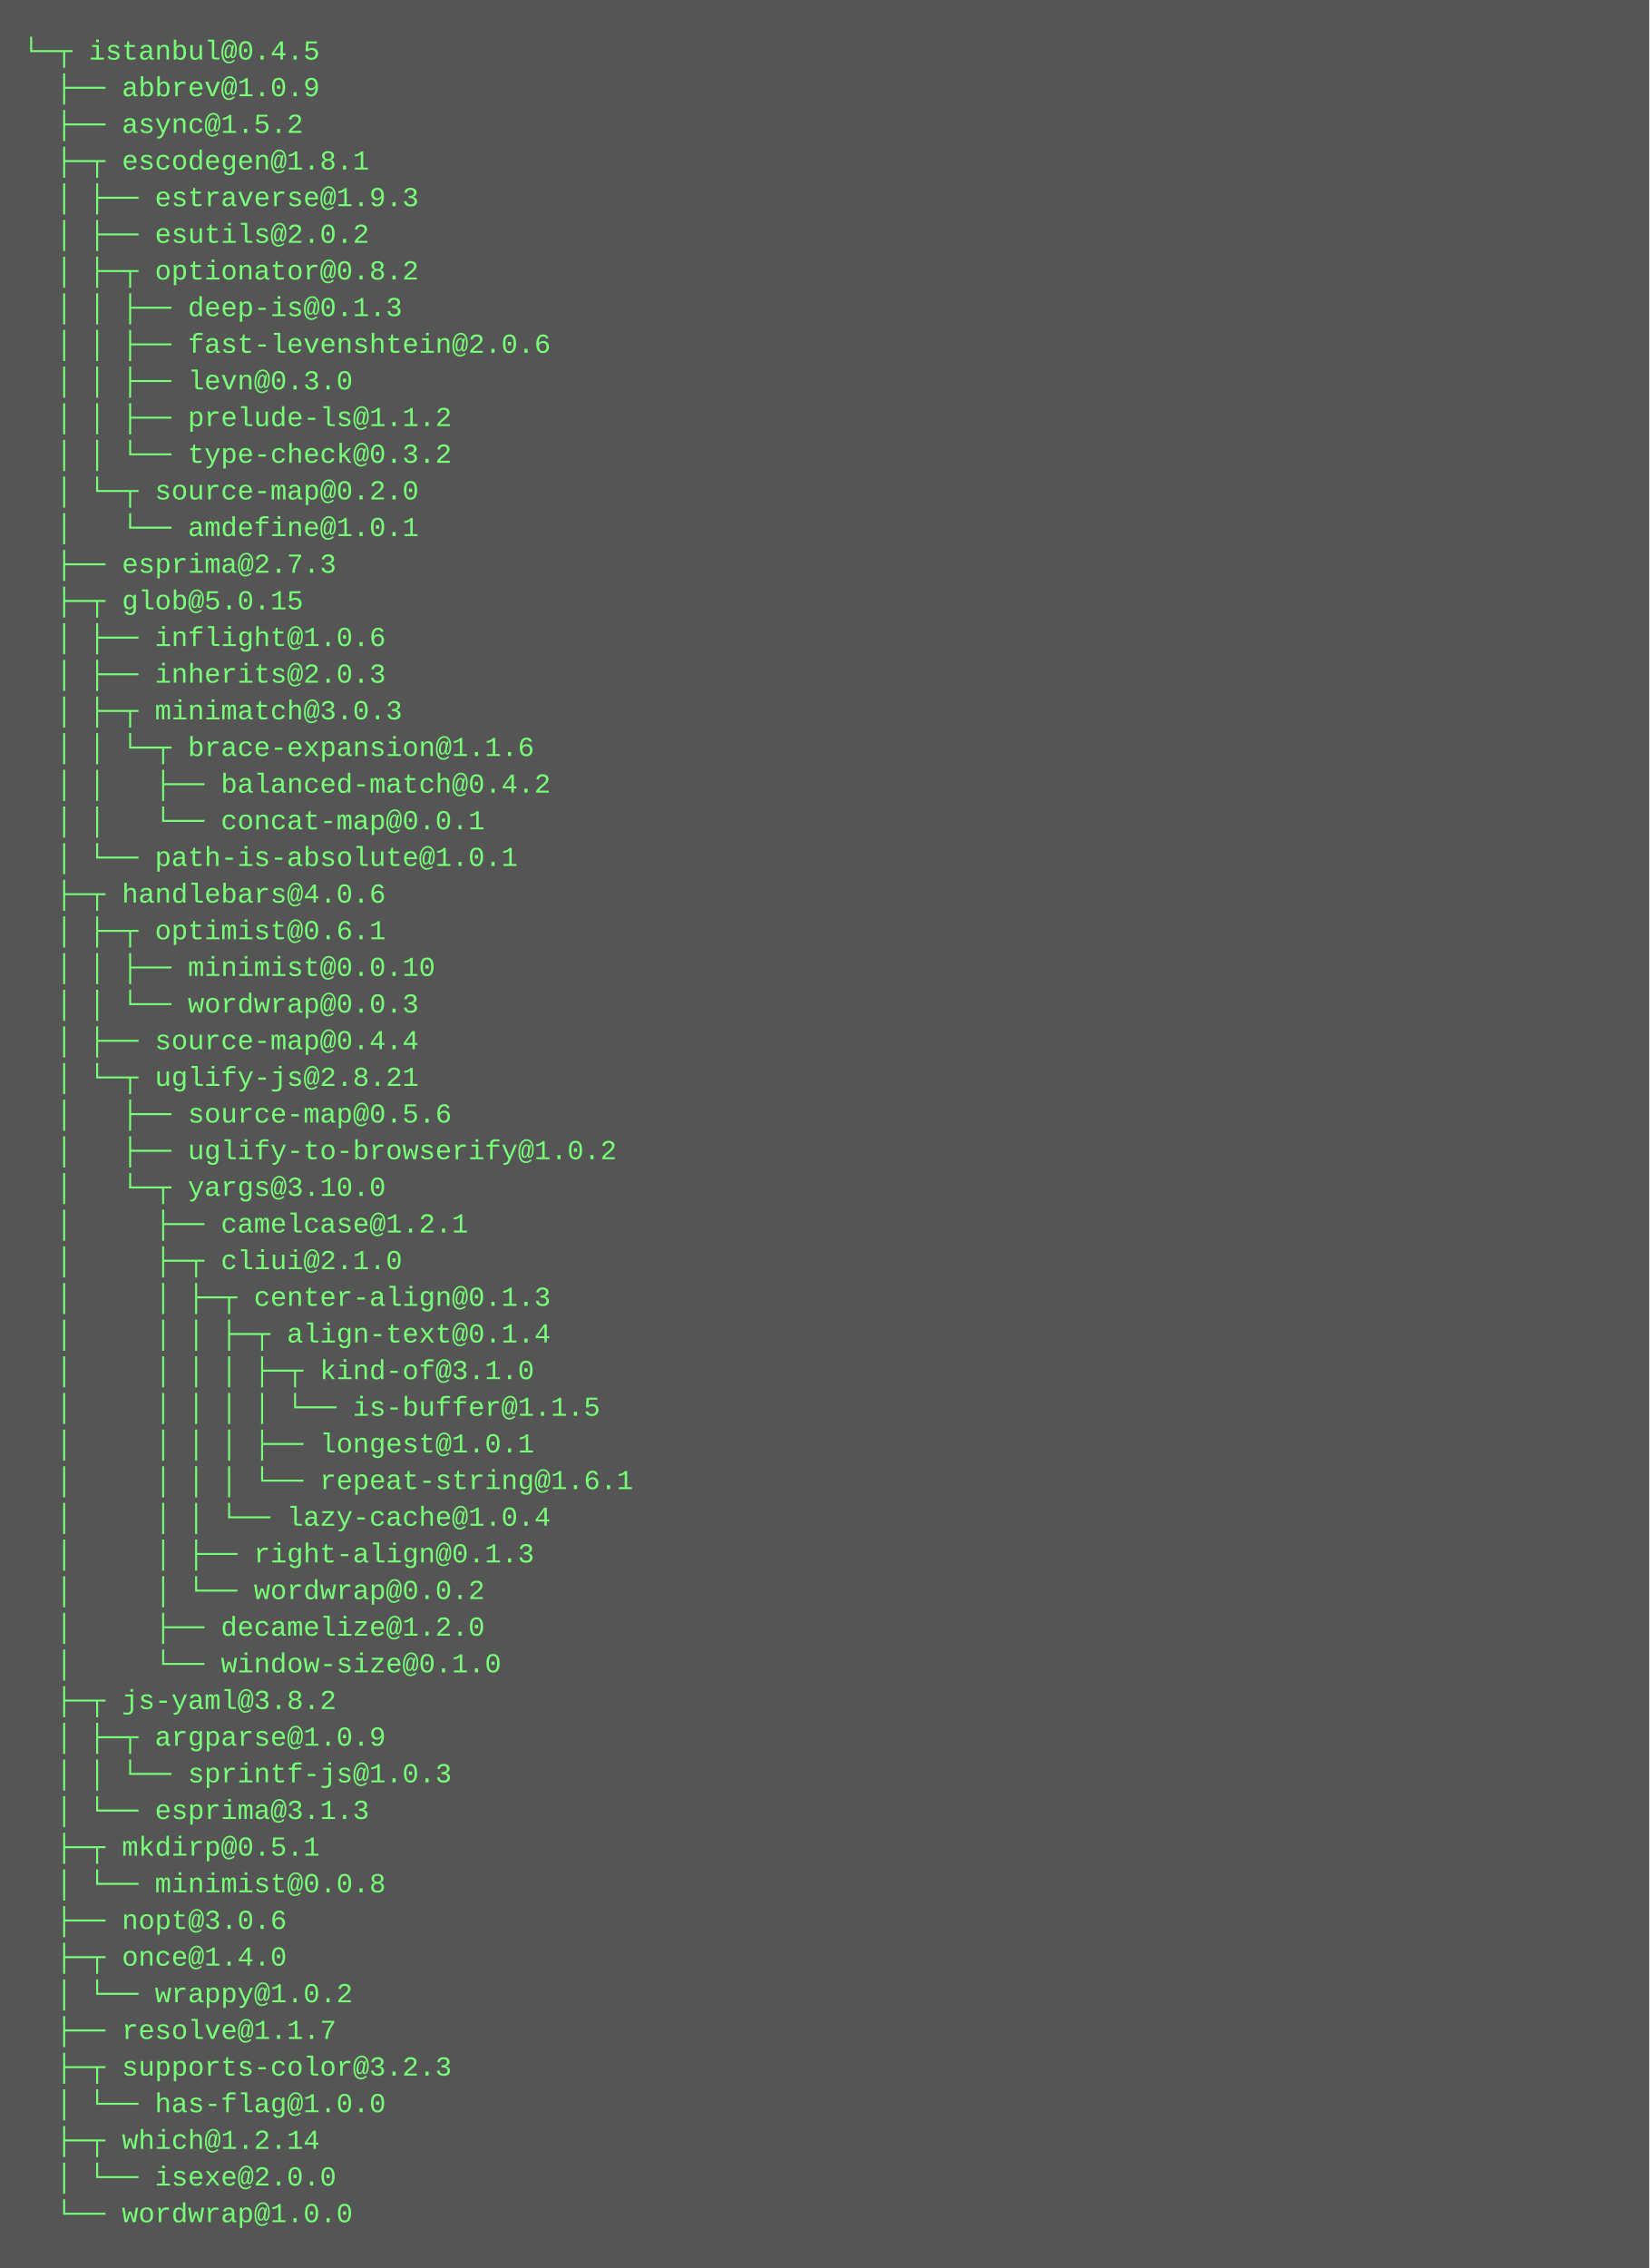
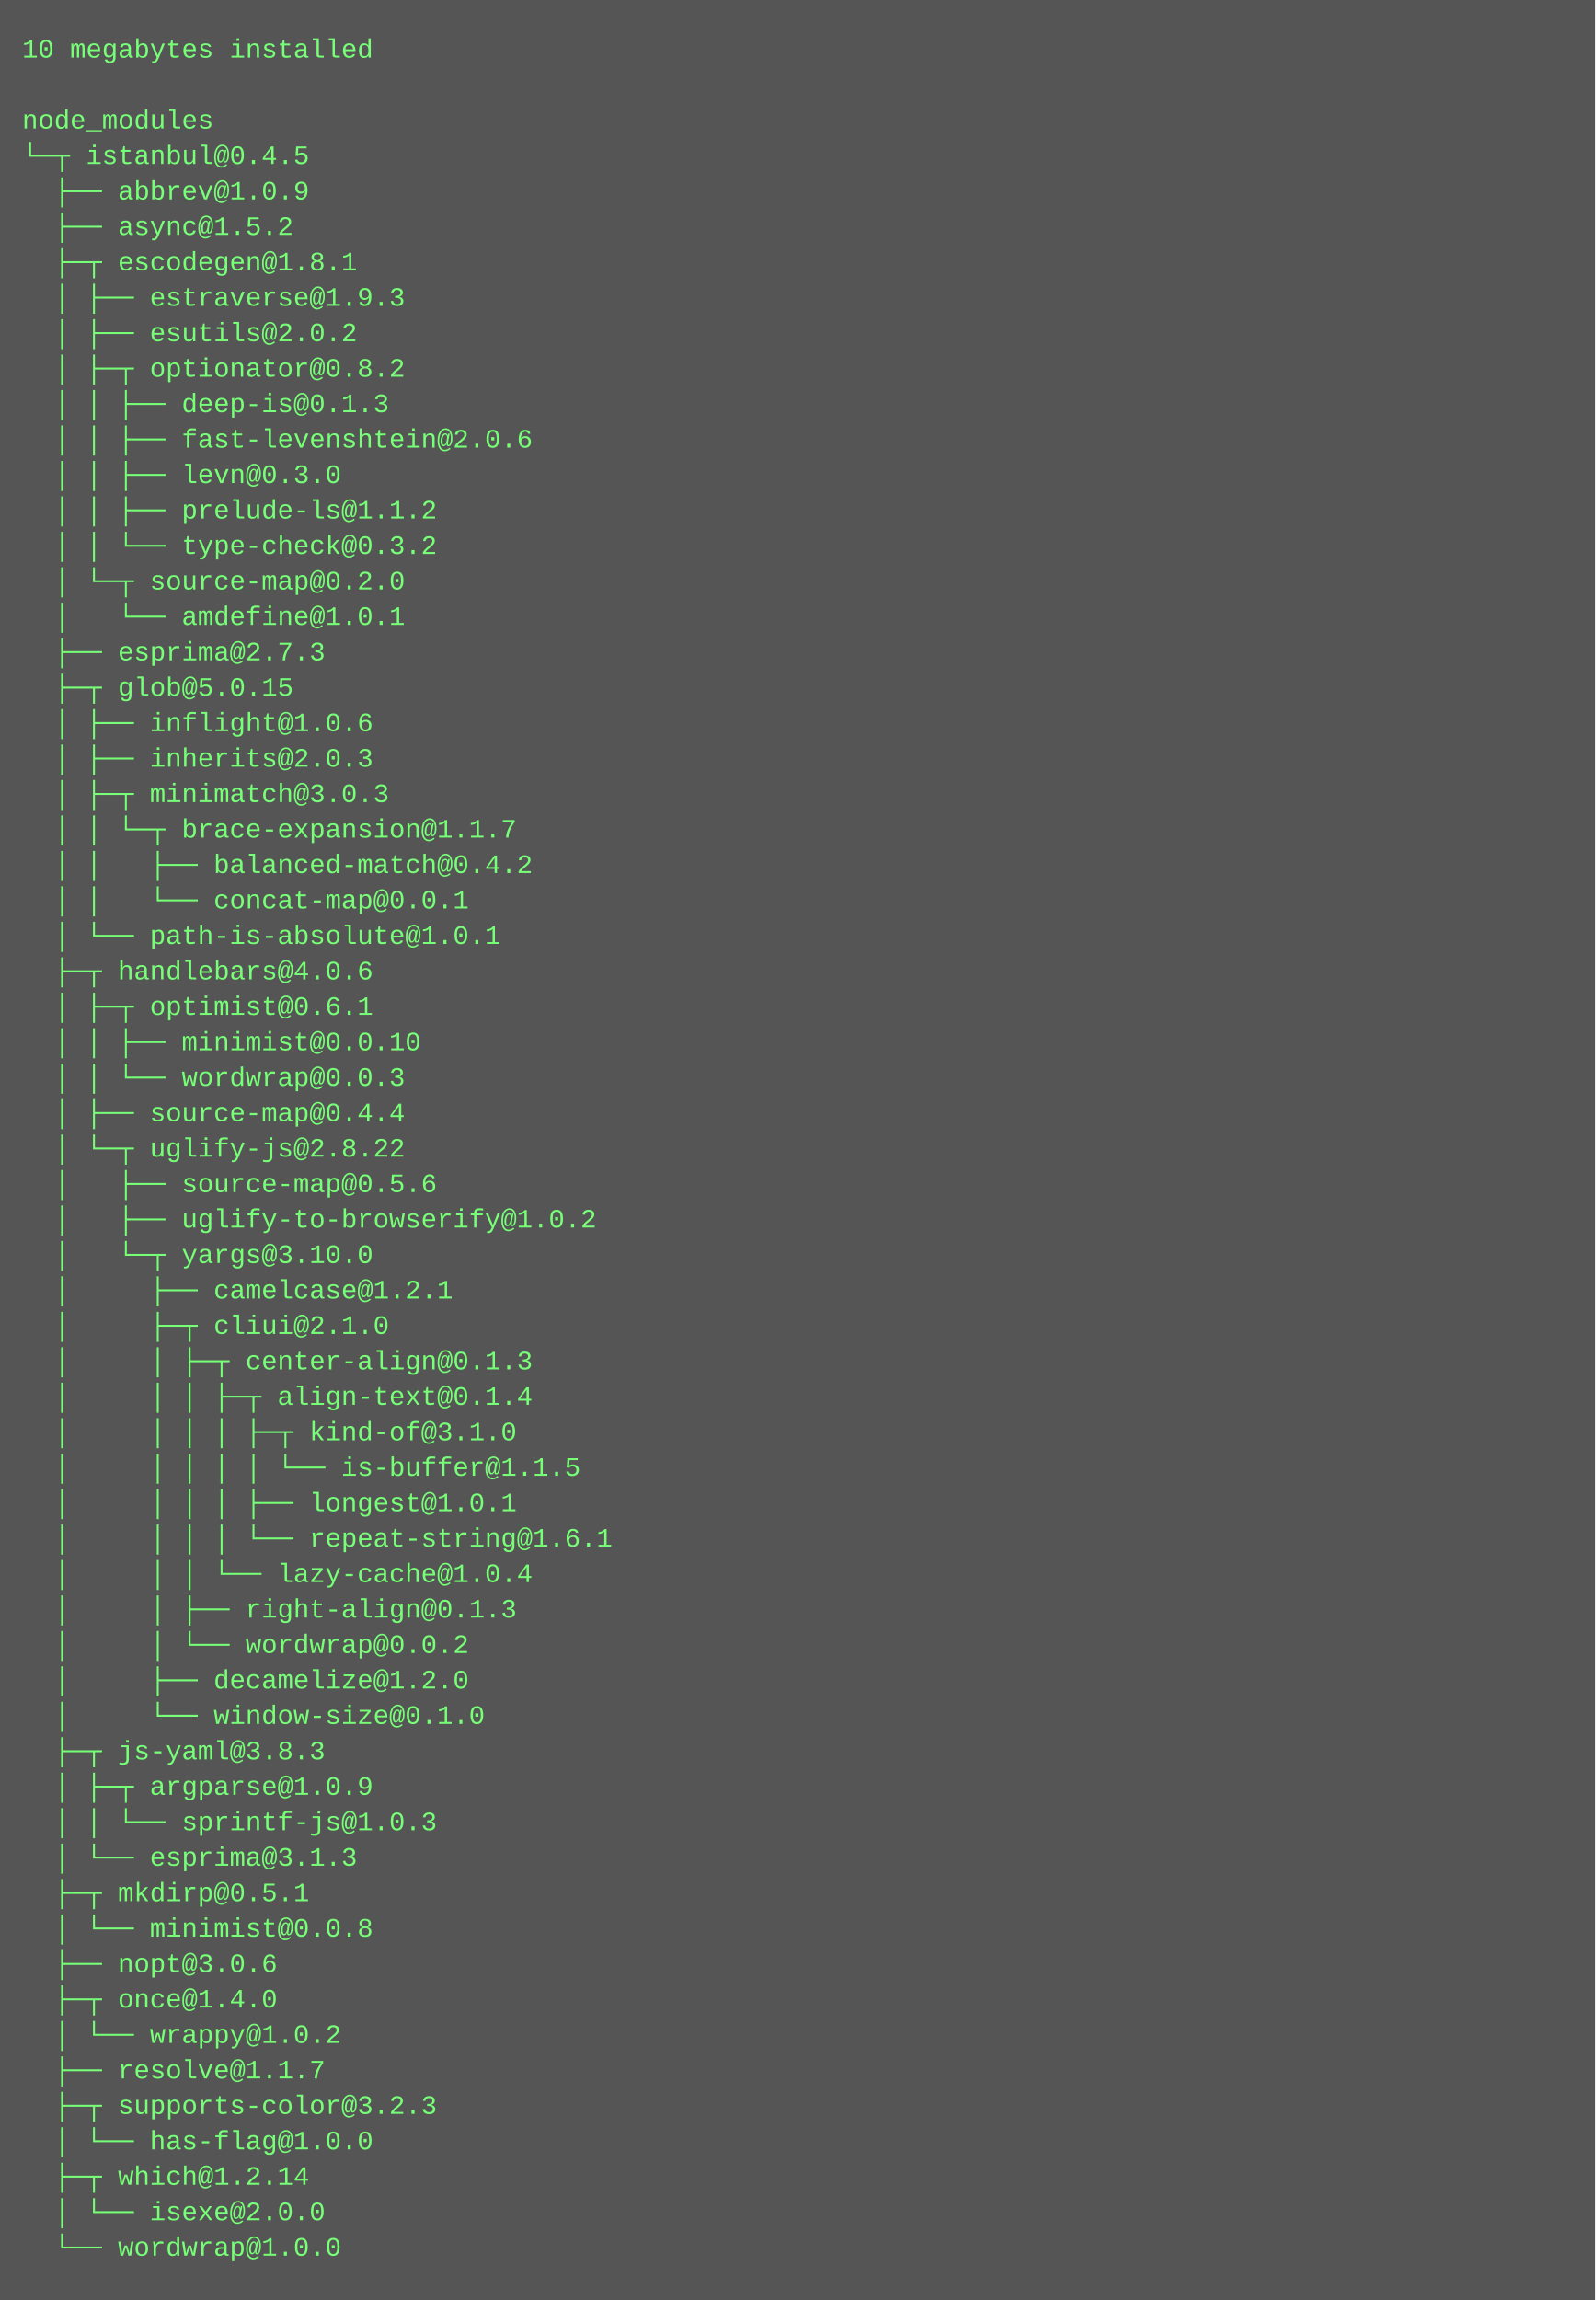
- <svg xmlns="http://www.w3.org/2000/svg" height="990" width="720">
-   <rect height="990" fill="#555" width="720" />
+ <svg xmlns="http://www.w3.org/2000/svg" height="1038" width="720">
+   <rect height="1038" fill="#555" width="720" />
  <text fill="#7f7" font-family="Courier New" font-size="12" xml:space="preserve">
-     <tspan x="10" y="26">└─┬ istanbul@0.4.5 </tspan>
-     <tspan x="10" y="42">  ├── abbrev@1.0.9 </tspan>
-     <tspan x="10" y="58">  ├── async@1.5.2 </tspan>
-     <tspan x="10" y="74">  ├─┬ escodegen@1.8.1 </tspan>
-     <tspan x="10" y="90">  │ ├── estraverse@1.9.3 </tspan>
-     <tspan x="10" y="106">  │ ├── esutils@2.0.2 </tspan>
-     <tspan x="10" y="122">  │ ├─┬ optionator@0.8.2 </tspan>
-     <tspan x="10" y="138">  │ │ ├── deep-is@0.1.3 </tspan>
-     <tspan x="10" y="154">  │ │ ├── fast-levenshtein@2.0.6 </tspan>
-     <tspan x="10" y="170">  │ │ ├── levn@0.3.0 </tspan>
-     <tspan x="10" y="186">  │ │ ├── prelude-ls@1.1.2 </tspan>
-     <tspan x="10" y="202">  │ │ └── type-check@0.3.2 </tspan>
-     <tspan x="10" y="218">  │ └─┬ source-map@0.2.0 </tspan>
-     <tspan x="10" y="234">  │   └── amdefine@1.0.1 </tspan>
-     <tspan x="10" y="250">  ├── esprima@2.7.3 </tspan>
-     <tspan x="10" y="266">  ├─┬ glob@5.0.15 </tspan>
-     <tspan x="10" y="282">  │ ├── inflight@1.0.6 </tspan>
-     <tspan x="10" y="298">  │ ├── inherits@2.0.3 </tspan>
-     <tspan x="10" y="314">  │ ├─┬ minimatch@3.0.3 </tspan>
-     <tspan x="10" y="330">  │ │ └─┬ brace-expansion@1.1.6 </tspan>
-     <tspan x="10" y="346">  │ │   ├── balanced-match@0.4.2 </tspan>
-     <tspan x="10" y="362">  │ │   └── concat-map@0.0.1 </tspan>
-     <tspan x="10" y="378">  │ └── path-is-absolute@1.0.1 </tspan>
-     <tspan x="10" y="394">  ├─┬ handlebars@4.0.6 </tspan>
-     <tspan x="10" y="410">  │ ├─┬ optimist@0.6.1 </tspan>
-     <tspan x="10" y="426">  │ │ ├── minimist@0.0.10 </tspan>
-     <tspan x="10" y="442">  │ │ └── wordwrap@0.0.3 </tspan>
-     <tspan x="10" y="458">  │ ├── source-map@0.4.4 </tspan>
-     <tspan x="10" y="474">  │ └─┬ uglify-js@2.8.21 </tspan>
-     <tspan x="10" y="490">  │   ├── source-map@0.5.6 </tspan>
-     <tspan x="10" y="506">  │   ├── uglify-to-browserify@1.0.2 </tspan>
-     <tspan x="10" y="522">  │   └─┬ yargs@3.10.0 </tspan>
-     <tspan x="10" y="538">  │     ├── camelcase@1.2.1 </tspan>
-     <tspan x="10" y="554">  │     ├─┬ cliui@2.1.0 </tspan>
-     <tspan x="10" y="570">  │     │ ├─┬ center-align@0.1.3 </tspan>
-     <tspan x="10" y="586">  │     │ │ ├─┬ align-text@0.1.4 </tspan>
-     <tspan x="10" y="602">  │     │ │ │ ├─┬ kind-of@3.1.0 </tspan>
-     <tspan x="10" y="618">  │     │ │ │ │ └── is-buffer@1.1.5 </tspan>
-     <tspan x="10" y="634">  │     │ │ │ ├── longest@1.0.1 </tspan>
-     <tspan x="10" y="650">  │     │ │ │ └── repeat-string@1.6.1 </tspan>
-     <tspan x="10" y="666">  │     │ │ └── lazy-cache@1.0.4 </tspan>
-     <tspan x="10" y="682">  │     │ ├── right-align@0.1.3 </tspan>
-     <tspan x="10" y="698">  │     │ └── wordwrap@0.0.2 </tspan>
-     <tspan x="10" y="714">  │     ├── decamelize@1.2.0 </tspan>
-     <tspan x="10" y="730">  │     └── window-size@0.1.0 </tspan>
-     <tspan x="10" y="746">  ├─┬ js-yaml@3.8.2 </tspan>
-     <tspan x="10" y="762">  │ ├─┬ argparse@1.0.9 </tspan>
-     <tspan x="10" y="778">  │ │ └── sprintf-js@1.0.3 </tspan>
-     <tspan x="10" y="794">  │ └── esprima@3.1.3 </tspan>
-     <tspan x="10" y="810">  ├─┬ mkdirp@0.5.1 </tspan>
-     <tspan x="10" y="826">  │ └── minimist@0.0.8 </tspan>
-     <tspan x="10" y="842">  ├── nopt@3.0.6 </tspan>
-     <tspan x="10" y="858">  ├─┬ once@1.4.0 </tspan>
-     <tspan x="10" y="874">  │ └── wrappy@1.0.2 </tspan>
-     <tspan x="10" y="890">  ├── resolve@1.1.7 </tspan>
-     <tspan x="10" y="906">  ├─┬ supports-color@3.2.3 </tspan>
-     <tspan x="10" y="922">  │ └── has-flag@1.0.0 </tspan>
-     <tspan x="10" y="938">  ├─┬ which@1.2.14 </tspan>
-     <tspan x="10" y="954">  │ └── isexe@2.0.0 </tspan>
-     <tspan x="10" y="970">  └── wordwrap@1.0.0</tspan>
+     <tspan x="10" y="26">10 megabytes installed</tspan>
+     <tspan x="10" y="42" />
+     <tspan x="10" y="58">node_modules</tspan>
+     <tspan x="10" y="74">└─┬ istanbul@0.4.5 </tspan>
+     <tspan x="10" y="90">  ├── abbrev@1.0.9 </tspan>
+     <tspan x="10" y="106">  ├── async@1.5.2 </tspan>
+     <tspan x="10" y="122">  ├─┬ escodegen@1.8.1 </tspan>
+     <tspan x="10" y="138">  │ ├── estraverse@1.9.3 </tspan>
+     <tspan x="10" y="154">  │ ├── esutils@2.0.2 </tspan>
+     <tspan x="10" y="170">  │ ├─┬ optionator@0.8.2 </tspan>
+     <tspan x="10" y="186">  │ │ ├── deep-is@0.1.3 </tspan>
+     <tspan x="10" y="202">  │ │ ├── fast-levenshtein@2.0.6 </tspan>
+     <tspan x="10" y="218">  │ │ ├── levn@0.3.0 </tspan>
+     <tspan x="10" y="234">  │ │ ├── prelude-ls@1.1.2 </tspan>
+     <tspan x="10" y="250">  │ │ └── type-check@0.3.2 </tspan>
+     <tspan x="10" y="266">  │ └─┬ source-map@0.2.0 </tspan>
+     <tspan x="10" y="282">  │   └── amdefine@1.0.1 </tspan>
+     <tspan x="10" y="298">  ├── esprima@2.7.3 </tspan>
+     <tspan x="10" y="314">  ├─┬ glob@5.0.15 </tspan>
+     <tspan x="10" y="330">  │ ├── inflight@1.0.6 </tspan>
+     <tspan x="10" y="346">  │ ├── inherits@2.0.3 </tspan>
+     <tspan x="10" y="362">  │ ├─┬ minimatch@3.0.3 </tspan>
+     <tspan x="10" y="378">  │ │ └─┬ brace-expansion@1.1.7 </tspan>
+     <tspan x="10" y="394">  │ │   ├── balanced-match@0.4.2 </tspan>
+     <tspan x="10" y="410">  │ │   └── concat-map@0.0.1 </tspan>
+     <tspan x="10" y="426">  │ └── path-is-absolute@1.0.1 </tspan>
+     <tspan x="10" y="442">  ├─┬ handlebars@4.0.6 </tspan>
+     <tspan x="10" y="458">  │ ├─┬ optimist@0.6.1 </tspan>
+     <tspan x="10" y="474">  │ │ ├── minimist@0.0.10 </tspan>
+     <tspan x="10" y="490">  │ │ └── wordwrap@0.0.3 </tspan>
+     <tspan x="10" y="506">  │ ├── source-map@0.4.4 </tspan>
+     <tspan x="10" y="522">  │ └─┬ uglify-js@2.8.22 </tspan>
+     <tspan x="10" y="538">  │   ├── source-map@0.5.6 </tspan>
+     <tspan x="10" y="554">  │   ├── uglify-to-browserify@1.0.2 </tspan>
+     <tspan x="10" y="570">  │   └─┬ yargs@3.10.0 </tspan>
+     <tspan x="10" y="586">  │     ├── camelcase@1.2.1 </tspan>
+     <tspan x="10" y="602">  │     ├─┬ cliui@2.1.0 </tspan>
+     <tspan x="10" y="618">  │     │ ├─┬ center-align@0.1.3 </tspan>
+     <tspan x="10" y="634">  │     │ │ ├─┬ align-text@0.1.4 </tspan>
+     <tspan x="10" y="650">  │     │ │ │ ├─┬ kind-of@3.1.0 </tspan>
+     <tspan x="10" y="666">  │     │ │ │ │ └── is-buffer@1.1.5 </tspan>
+     <tspan x="10" y="682">  │     │ │ │ ├── longest@1.0.1 </tspan>
+     <tspan x="10" y="698">  │     │ │ │ └── repeat-string@1.6.1 </tspan>
+     <tspan x="10" y="714">  │     │ │ └── lazy-cache@1.0.4 </tspan>
+     <tspan x="10" y="730">  │     │ ├── right-align@0.1.3 </tspan>
+     <tspan x="10" y="746">  │     │ └── wordwrap@0.0.2 </tspan>
+     <tspan x="10" y="762">  │     ├── decamelize@1.2.0 </tspan>
+     <tspan x="10" y="778">  │     └── window-size@0.1.0 </tspan>
+     <tspan x="10" y="794">  ├─┬ js-yaml@3.8.3 </tspan>
+     <tspan x="10" y="810">  │ ├─┬ argparse@1.0.9 </tspan>
+     <tspan x="10" y="826">  │ │ └── sprintf-js@1.0.3 </tspan>
+     <tspan x="10" y="842">  │ └── esprima@3.1.3 </tspan>
+     <tspan x="10" y="858">  ├─┬ mkdirp@0.5.1 </tspan>
+     <tspan x="10" y="874">  │ └── minimist@0.0.8 </tspan>
+     <tspan x="10" y="890">  ├── nopt@3.0.6 </tspan>
+     <tspan x="10" y="906">  ├─┬ once@1.4.0 </tspan>
+     <tspan x="10" y="922">  │ └── wrappy@1.0.2 </tspan>
+     <tspan x="10" y="938">  ├── resolve@1.1.7 </tspan>
+     <tspan x="10" y="954">  ├─┬ supports-color@3.2.3 </tspan>
+     <tspan x="10" y="970">  │ └── has-flag@1.0.0 </tspan>
+     <tspan x="10" y="986">  ├─┬ which@1.2.14 </tspan>
+     <tspan x="10" y="1002">  │ └── isexe@2.0.0 </tspan>
+     <tspan x="10" y="1018">  └── wordwrap@1.0.0</tspan>
  </text>
</svg>
